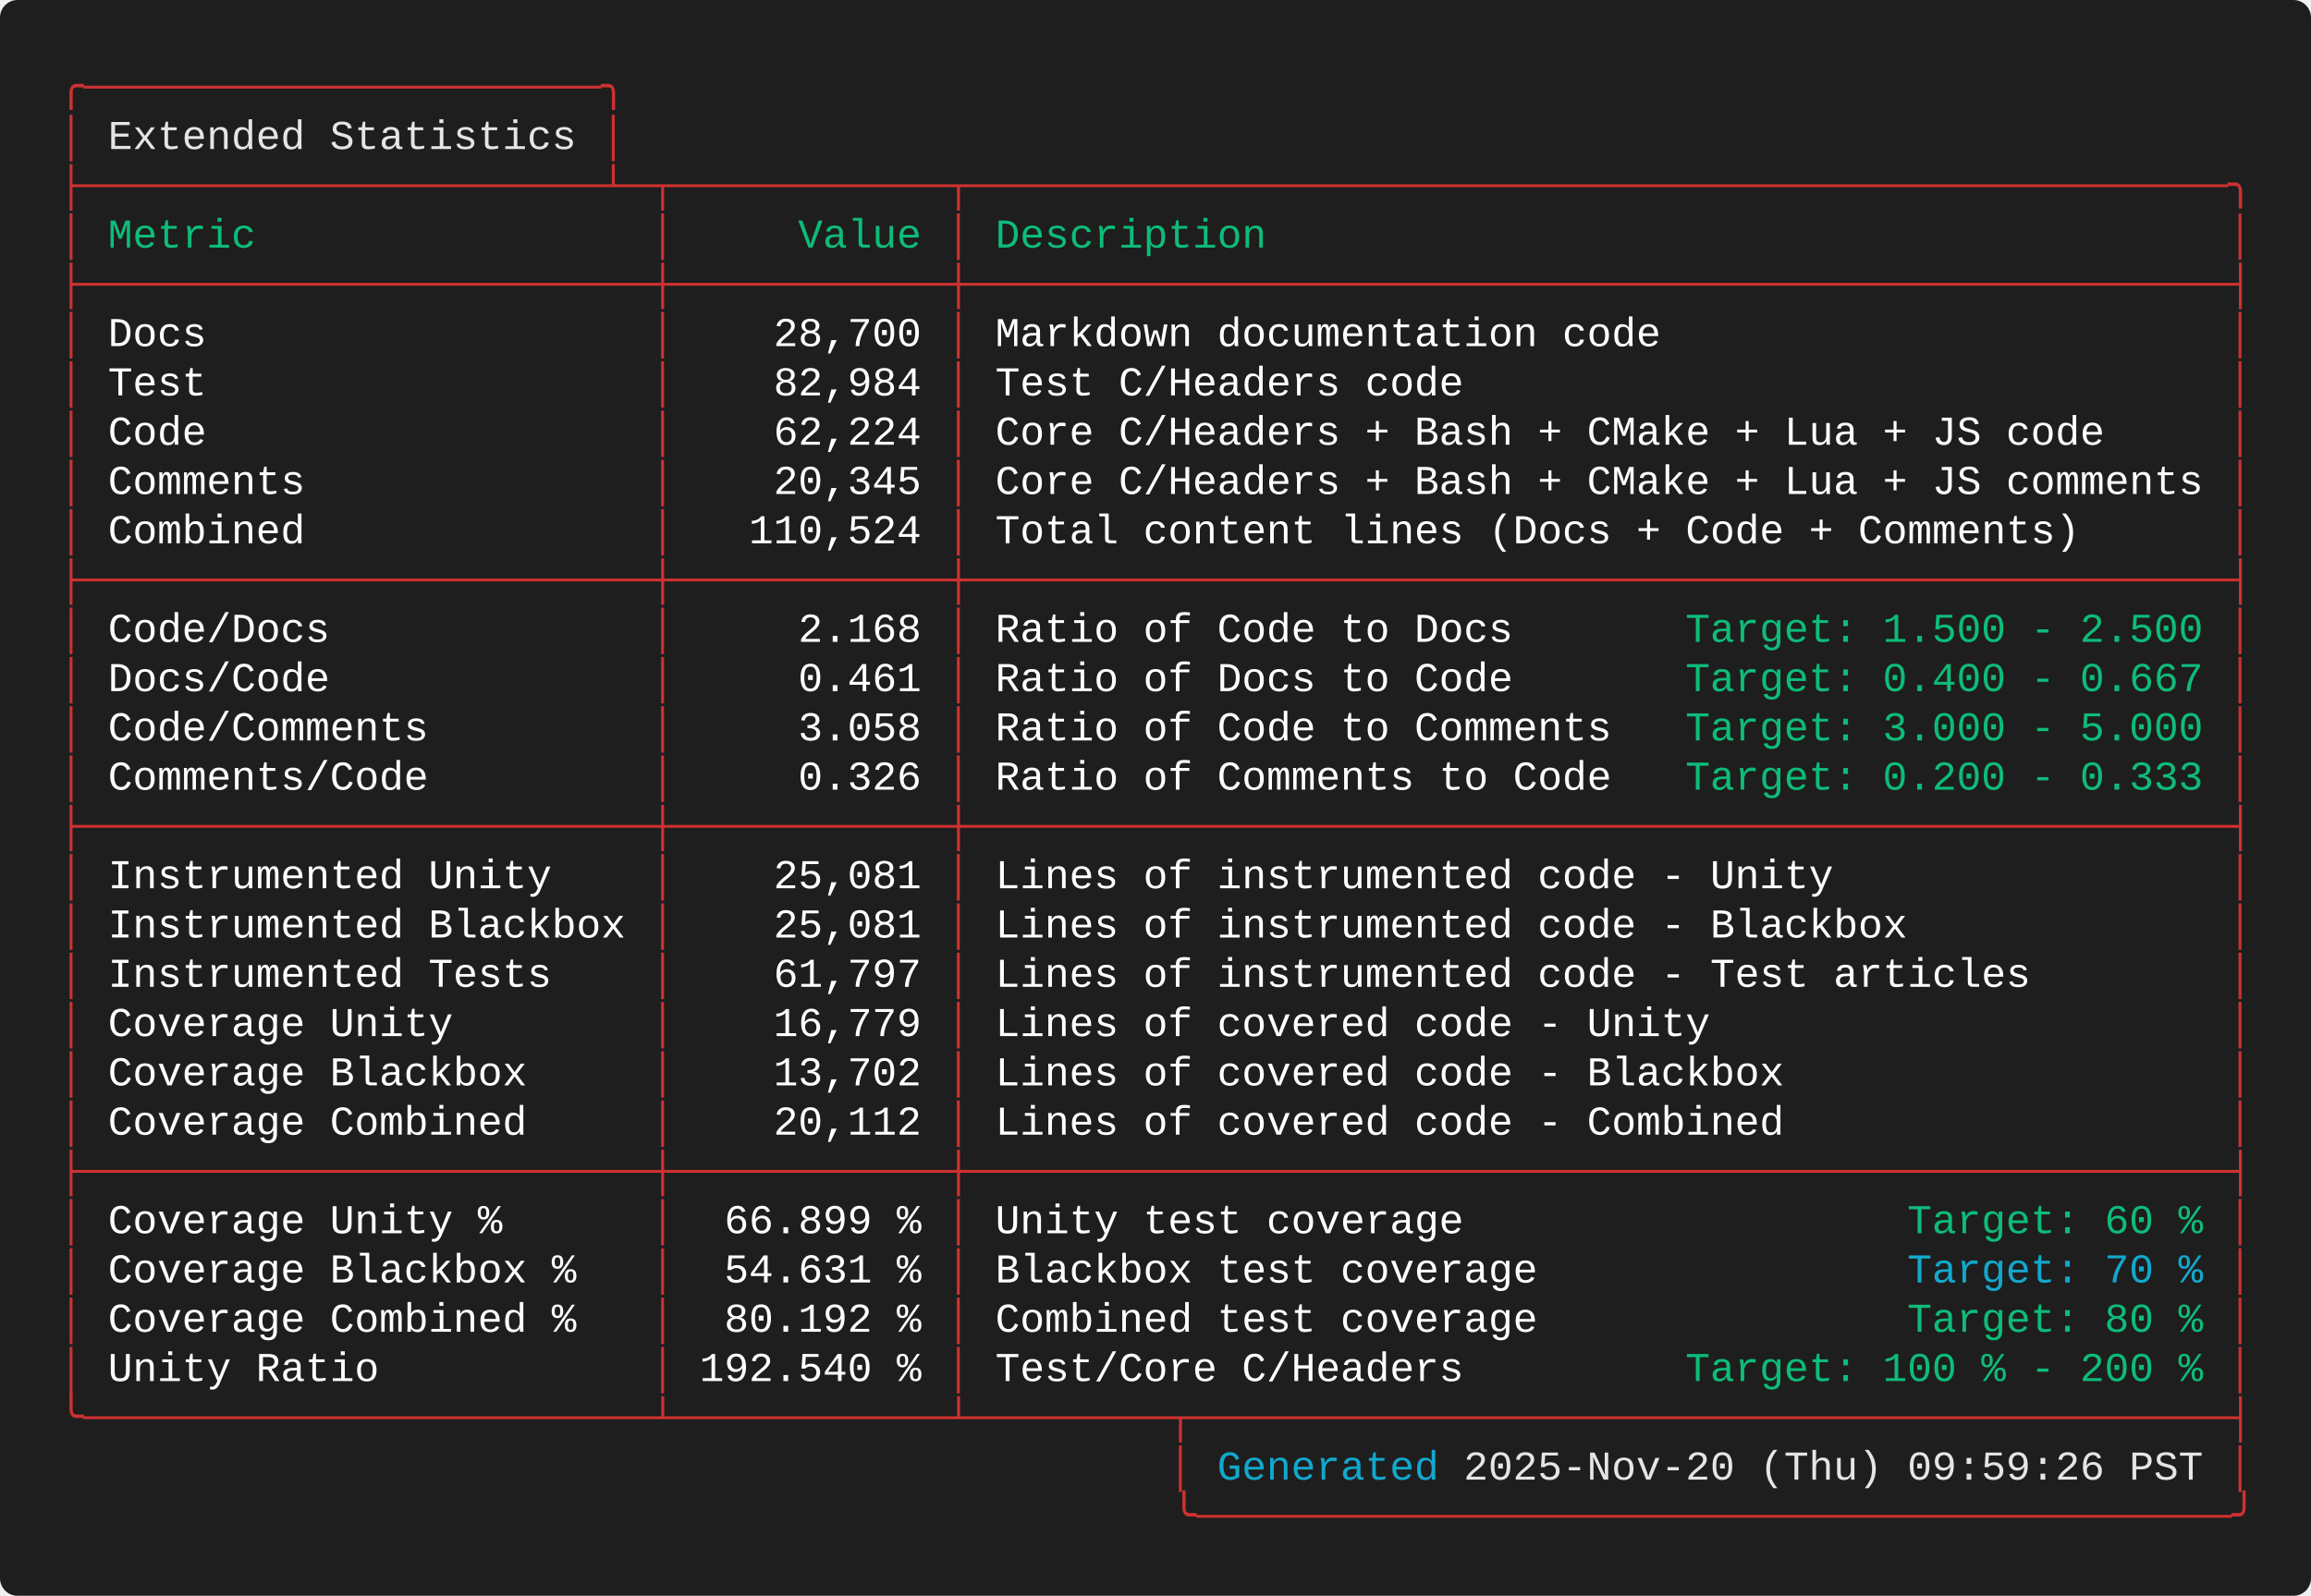
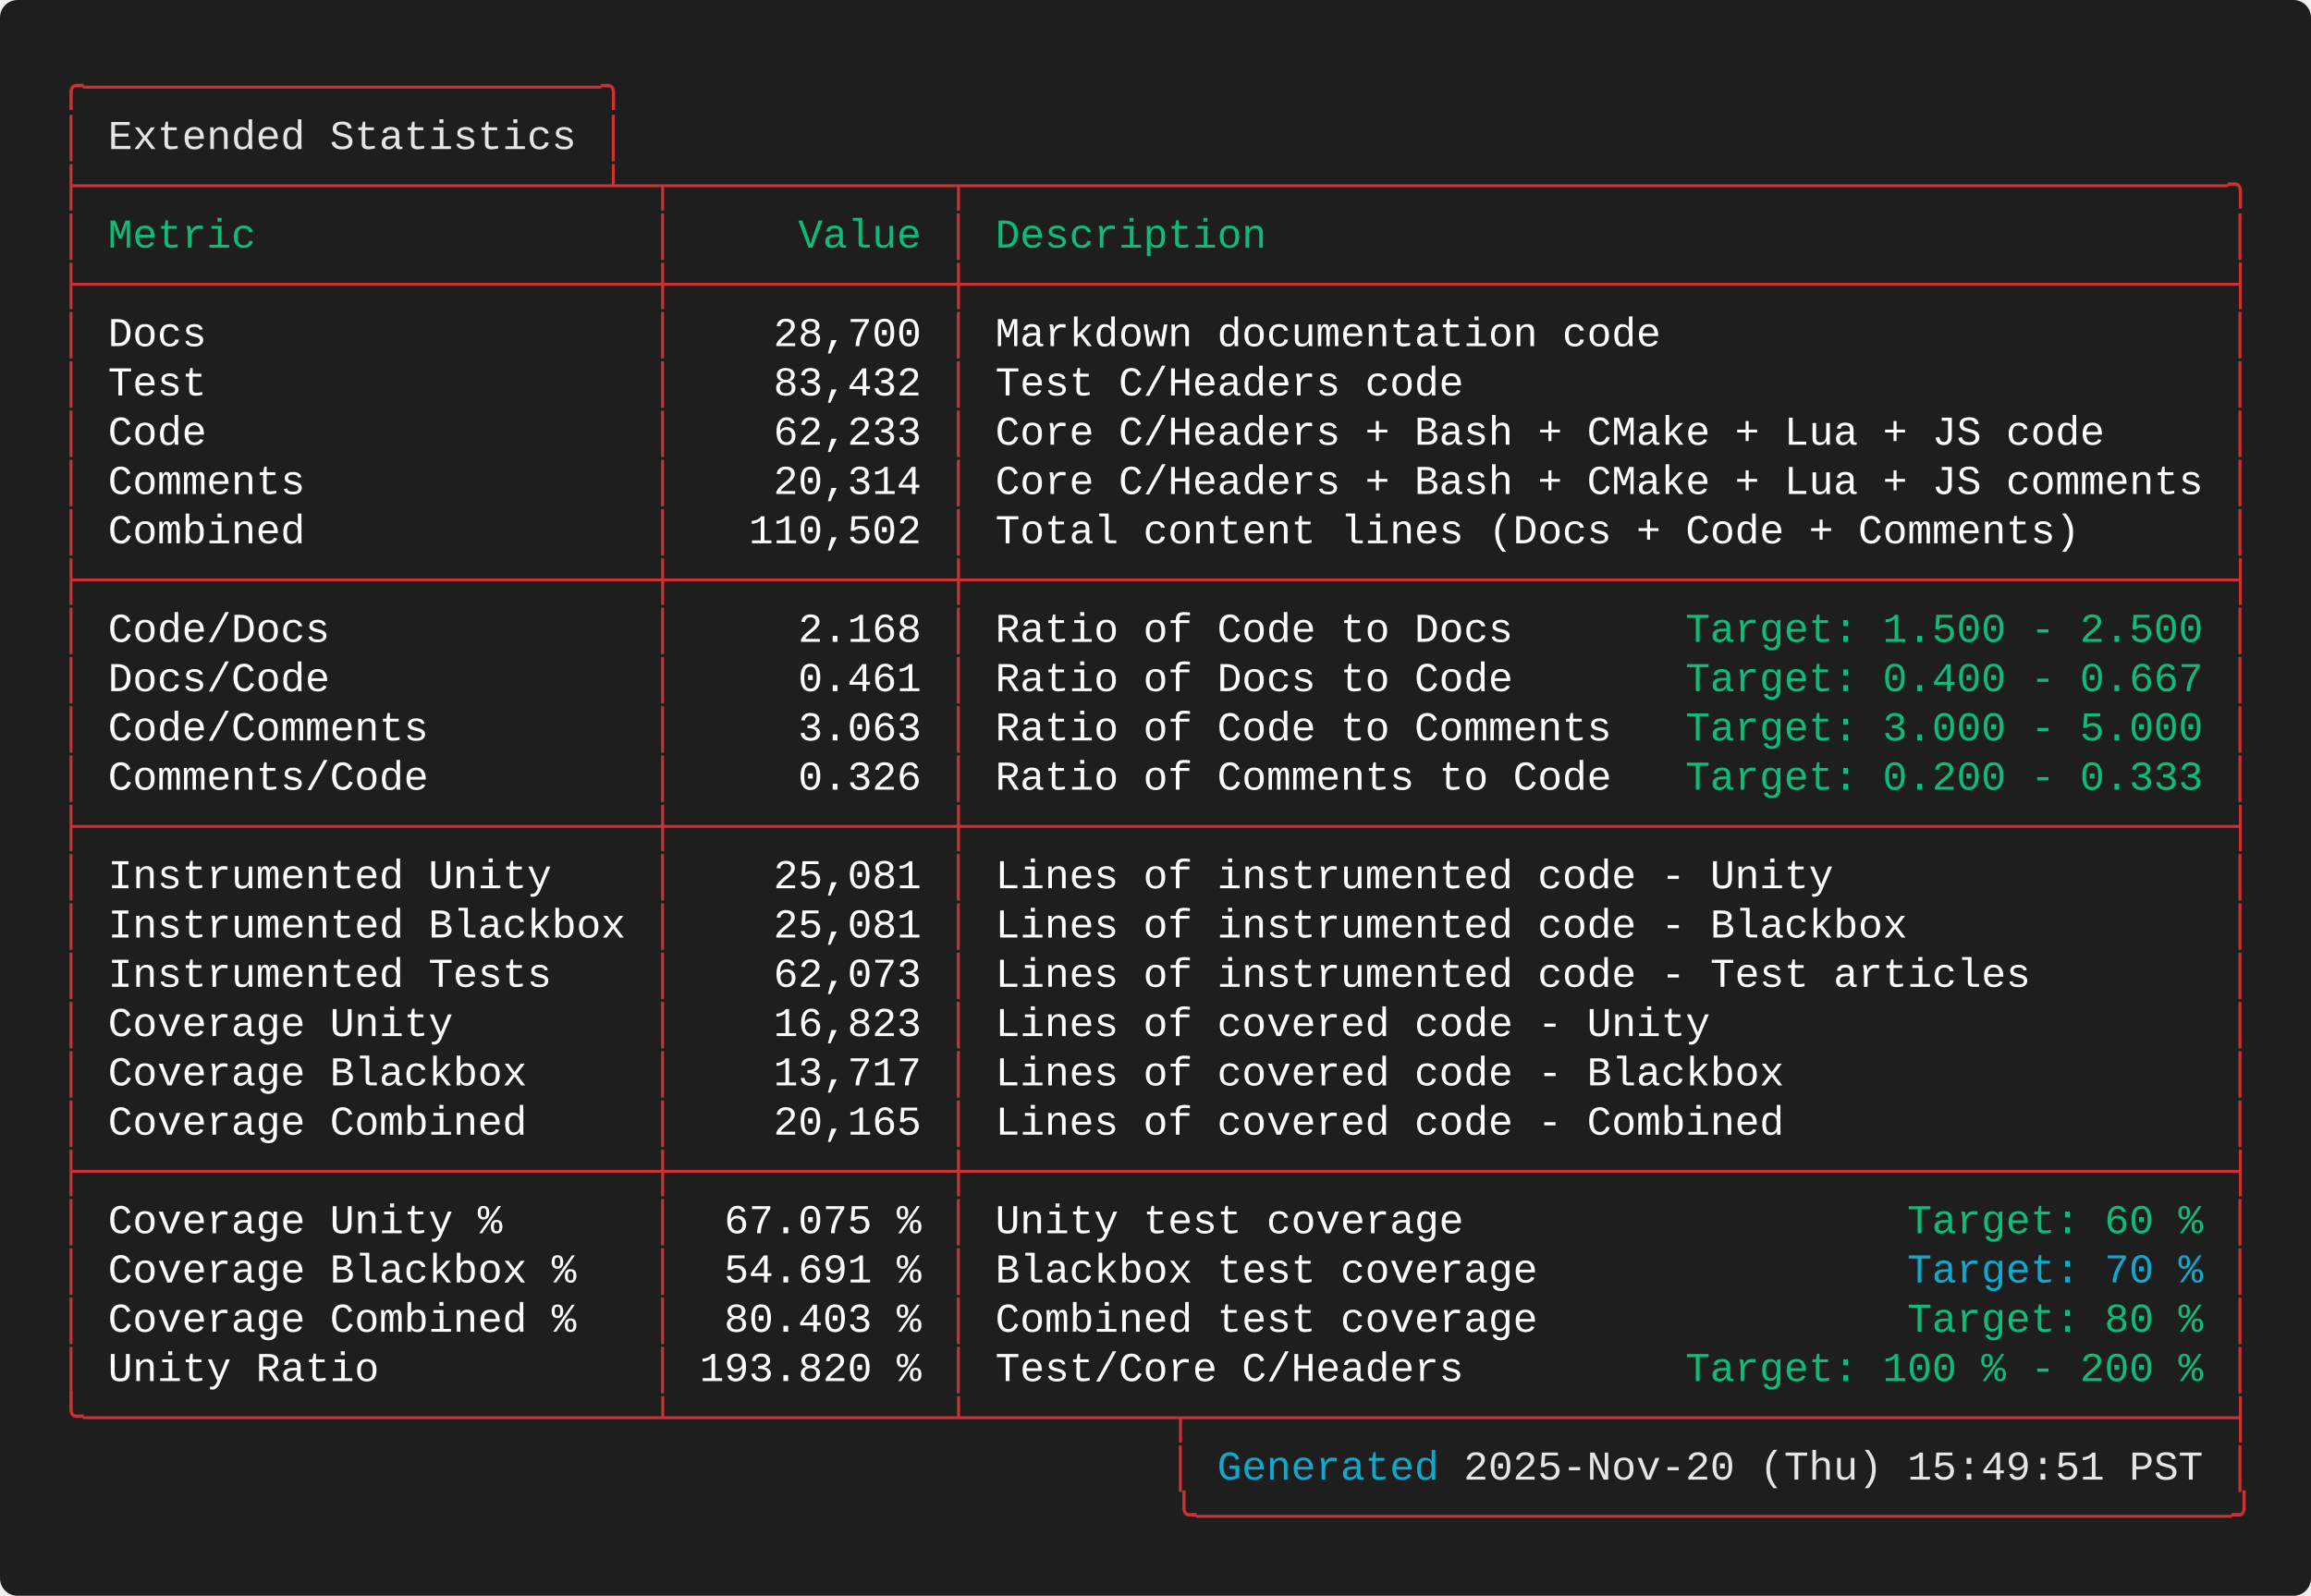
<svg xmlns="http://www.w3.org/2000/svg" width="787.60" height="544.00" viewBox="0 0 787.60 544.00">
  <defs>
    <style type="text/css">.terminal-text { font-family: 'Consolas', 'Consolas', 'Monaco', 'Courier New', monospace; }</style>
  </defs>
  <rect width="100%" height="100%" fill="#1e1e1e" rx="6" />
  <text x="20.00" y="34.00" font-size="14" class="terminal-text" xml:space="preserve" textLength="193.20" lengthAdjust="spacingAndGlyphs" fill="#cd3131">╭─────────────────────╮</text>
  <text x="20.00" y="50.80" font-size="14" class="terminal-text" xml:space="preserve" textLength="16.80" lengthAdjust="spacingAndGlyphs" fill="#cd3131">│ </text>
  <text x="36.80" y="50.80" font-size="14" class="terminal-text" xml:space="preserve" textLength="159.60" lengthAdjust="spacingAndGlyphs" fill="#e5e5e5">Extended Statistics</text>
  <text x="196.40" y="50.80" font-size="14" class="terminal-text" xml:space="preserve" textLength="8.40" lengthAdjust="spacingAndGlyphs" fill="#ffffff"> </text>
  <text x="204.80" y="50.80" font-size="14" class="terminal-text" xml:space="preserve" textLength="8.40" lengthAdjust="spacingAndGlyphs" fill="#cd3131">│</text>
  <text x="20.00" y="67.60" font-size="14" class="terminal-text" xml:space="preserve" textLength="747.60" lengthAdjust="spacingAndGlyphs" fill="#cd3131">├─────────────────────┴─┬───────────┬───────────────────────────────────────────────────╮</text>
  <text x="20.00" y="84.40" font-size="14" class="terminal-text" xml:space="preserve" textLength="8.40" lengthAdjust="spacingAndGlyphs" fill="#cd3131">│</text>
  <text x="28.40" y="84.40" font-size="14" class="terminal-text" xml:space="preserve" textLength="193.20" lengthAdjust="spacingAndGlyphs" fill="#0dbc79"> Metric                </text>
  <text x="221.60" y="84.40" font-size="14" class="terminal-text" xml:space="preserve" textLength="8.40" lengthAdjust="spacingAndGlyphs" fill="#cd3131">│</text>
  <text x="230.00" y="84.40" font-size="14" class="terminal-text" xml:space="preserve" textLength="92.40" lengthAdjust="spacingAndGlyphs" fill="#0dbc79">     Value </text>
  <text x="322.40" y="84.40" font-size="14" class="terminal-text" xml:space="preserve" textLength="8.40" lengthAdjust="spacingAndGlyphs" fill="#cd3131">│</text>
  <text x="330.80" y="84.40" font-size="14" class="terminal-text" xml:space="preserve" textLength="428.40" lengthAdjust="spacingAndGlyphs" fill="#0dbc79"> Description                                       </text>
  <text x="759.20" y="84.40" font-size="14" class="terminal-text" xml:space="preserve" textLength="8.40" lengthAdjust="spacingAndGlyphs" fill="#cd3131">│</text>
  <text x="20.00" y="101.20" font-size="14" class="terminal-text" xml:space="preserve" textLength="747.60" lengthAdjust="spacingAndGlyphs" fill="#cd3131">├───────────────────────┼───────────┼───────────────────────────────────────────────────┤</text>
  <text x="20.00" y="118.00" font-size="14" class="terminal-text" xml:space="preserve" textLength="8.40" lengthAdjust="spacingAndGlyphs" fill="#cd3131">│</text>
  <text x="28.40" y="118.00" font-size="14" class="terminal-text" xml:space="preserve" textLength="193.20" lengthAdjust="spacingAndGlyphs" fill="#ffffff"> Docs                  </text>
  <text x="221.60" y="118.00" font-size="14" class="terminal-text" xml:space="preserve" textLength="8.40" lengthAdjust="spacingAndGlyphs" fill="#cd3131">│</text>
  <text x="230.00" y="118.00" font-size="14" class="terminal-text" xml:space="preserve" textLength="92.40" lengthAdjust="spacingAndGlyphs" fill="#ffffff">    28,700 </text>
  <text x="322.40" y="118.00" font-size="14" class="terminal-text" xml:space="preserve" textLength="8.40" lengthAdjust="spacingAndGlyphs" fill="#cd3131">│</text>
  <text x="330.80" y="118.00" font-size="14" class="terminal-text" xml:space="preserve" textLength="428.40" lengthAdjust="spacingAndGlyphs" fill="#ffffff"> Markdown documentation code                       </text>
  <text x="759.20" y="118.00" font-size="14" class="terminal-text" xml:space="preserve" textLength="8.40" lengthAdjust="spacingAndGlyphs" fill="#cd3131">│</text>
  <text x="20.00" y="134.80" font-size="14" class="terminal-text" xml:space="preserve" textLength="8.40" lengthAdjust="spacingAndGlyphs" fill="#cd3131">│</text>
  <text x="28.40" y="134.80" font-size="14" class="terminal-text" xml:space="preserve" textLength="193.20" lengthAdjust="spacingAndGlyphs" fill="#ffffff"> Test                  </text>
  <text x="221.60" y="134.80" font-size="14" class="terminal-text" xml:space="preserve" textLength="8.40" lengthAdjust="spacingAndGlyphs" fill="#cd3131">│</text>
-   <text x="230.00" y="134.80" font-size="14" class="terminal-text" xml:space="preserve" textLength="92.40" lengthAdjust="spacingAndGlyphs" fill="#ffffff">    82,984 </text>
+   <text x="230.00" y="134.80" font-size="14" class="terminal-text" xml:space="preserve" textLength="92.40" lengthAdjust="spacingAndGlyphs" fill="#ffffff">    83,432 </text>
  <text x="322.40" y="134.80" font-size="14" class="terminal-text" xml:space="preserve" textLength="8.40" lengthAdjust="spacingAndGlyphs" fill="#cd3131">│</text>
  <text x="330.80" y="134.80" font-size="14" class="terminal-text" xml:space="preserve" textLength="428.40" lengthAdjust="spacingAndGlyphs" fill="#ffffff"> Test C/Headers code                               </text>
  <text x="759.20" y="134.80" font-size="14" class="terminal-text" xml:space="preserve" textLength="8.40" lengthAdjust="spacingAndGlyphs" fill="#cd3131">│</text>
  <text x="20.00" y="151.60" font-size="14" class="terminal-text" xml:space="preserve" textLength="8.40" lengthAdjust="spacingAndGlyphs" fill="#cd3131">│</text>
  <text x="28.40" y="151.60" font-size="14" class="terminal-text" xml:space="preserve" textLength="193.20" lengthAdjust="spacingAndGlyphs" fill="#ffffff"> Code                  </text>
  <text x="221.60" y="151.60" font-size="14" class="terminal-text" xml:space="preserve" textLength="8.40" lengthAdjust="spacingAndGlyphs" fill="#cd3131">│</text>
-   <text x="230.00" y="151.60" font-size="14" class="terminal-text" xml:space="preserve" textLength="92.40" lengthAdjust="spacingAndGlyphs" fill="#ffffff">    62,224 </text>
+   <text x="230.00" y="151.60" font-size="14" class="terminal-text" xml:space="preserve" textLength="92.40" lengthAdjust="spacingAndGlyphs" fill="#ffffff">    62,233 </text>
  <text x="322.40" y="151.60" font-size="14" class="terminal-text" xml:space="preserve" textLength="8.40" lengthAdjust="spacingAndGlyphs" fill="#cd3131">│</text>
  <text x="330.80" y="151.60" font-size="14" class="terminal-text" xml:space="preserve" textLength="428.40" lengthAdjust="spacingAndGlyphs" fill="#ffffff"> Core C/Headers + Bash + CMake + Lua + JS code     </text>
  <text x="759.20" y="151.60" font-size="14" class="terminal-text" xml:space="preserve" textLength="8.40" lengthAdjust="spacingAndGlyphs" fill="#cd3131">│</text>
  <text x="20.00" y="168.40" font-size="14" class="terminal-text" xml:space="preserve" textLength="8.40" lengthAdjust="spacingAndGlyphs" fill="#cd3131">│</text>
  <text x="28.40" y="168.40" font-size="14" class="terminal-text" xml:space="preserve" textLength="193.20" lengthAdjust="spacingAndGlyphs" fill="#ffffff"> Comments              </text>
  <text x="221.60" y="168.40" font-size="14" class="terminal-text" xml:space="preserve" textLength="8.40" lengthAdjust="spacingAndGlyphs" fill="#cd3131">│</text>
-   <text x="230.00" y="168.40" font-size="14" class="terminal-text" xml:space="preserve" textLength="92.40" lengthAdjust="spacingAndGlyphs" fill="#ffffff">    20,345 </text>
+   <text x="230.00" y="168.40" font-size="14" class="terminal-text" xml:space="preserve" textLength="92.40" lengthAdjust="spacingAndGlyphs" fill="#ffffff">    20,314 </text>
  <text x="322.40" y="168.40" font-size="14" class="terminal-text" xml:space="preserve" textLength="8.40" lengthAdjust="spacingAndGlyphs" fill="#cd3131">│</text>
  <text x="330.80" y="168.40" font-size="14" class="terminal-text" xml:space="preserve" textLength="428.40" lengthAdjust="spacingAndGlyphs" fill="#ffffff"> Core C/Headers + Bash + CMake + Lua + JS comments </text>
  <text x="759.20" y="168.40" font-size="14" class="terminal-text" xml:space="preserve" textLength="8.40" lengthAdjust="spacingAndGlyphs" fill="#cd3131">│</text>
  <text x="20.00" y="185.20" font-size="14" class="terminal-text" xml:space="preserve" textLength="8.40" lengthAdjust="spacingAndGlyphs" fill="#cd3131">│</text>
  <text x="28.40" y="185.20" font-size="14" class="terminal-text" xml:space="preserve" textLength="193.20" lengthAdjust="spacingAndGlyphs" fill="#ffffff"> Combined              </text>
  <text x="221.60" y="185.20" font-size="14" class="terminal-text" xml:space="preserve" textLength="8.40" lengthAdjust="spacingAndGlyphs" fill="#cd3131">│</text>
-   <text x="230.00" y="185.20" font-size="14" class="terminal-text" xml:space="preserve" textLength="92.40" lengthAdjust="spacingAndGlyphs" fill="#ffffff">   110,524 </text>
+   <text x="230.00" y="185.20" font-size="14" class="terminal-text" xml:space="preserve" textLength="92.40" lengthAdjust="spacingAndGlyphs" fill="#ffffff">   110,502 </text>
  <text x="322.40" y="185.20" font-size="14" class="terminal-text" xml:space="preserve" textLength="8.40" lengthAdjust="spacingAndGlyphs" fill="#cd3131">│</text>
  <text x="330.80" y="185.20" font-size="14" class="terminal-text" xml:space="preserve" textLength="428.40" lengthAdjust="spacingAndGlyphs" fill="#ffffff"> Total content lines (Docs + Code + Comments)      </text>
  <text x="759.20" y="185.20" font-size="14" class="terminal-text" xml:space="preserve" textLength="8.40" lengthAdjust="spacingAndGlyphs" fill="#cd3131">│</text>
  <text x="20.00" y="202.00" font-size="14" class="terminal-text" xml:space="preserve" textLength="747.60" lengthAdjust="spacingAndGlyphs" fill="#cd3131">├───────────────────────┼───────────┼───────────────────────────────────────────────────┤</text>
  <text x="20.00" y="218.80" font-size="14" class="terminal-text" xml:space="preserve" textLength="8.40" lengthAdjust="spacingAndGlyphs" fill="#cd3131">│</text>
  <text x="28.40" y="218.80" font-size="14" class="terminal-text" xml:space="preserve" textLength="193.20" lengthAdjust="spacingAndGlyphs" fill="#ffffff"> Code/Docs             </text>
  <text x="221.60" y="218.80" font-size="14" class="terminal-text" xml:space="preserve" textLength="8.40" lengthAdjust="spacingAndGlyphs" fill="#cd3131">│</text>
  <text x="230.00" y="218.80" font-size="14" class="terminal-text" xml:space="preserve" textLength="92.40" lengthAdjust="spacingAndGlyphs" fill="#ffffff">     2.168 </text>
  <text x="322.40" y="218.80" font-size="14" class="terminal-text" xml:space="preserve" textLength="8.40" lengthAdjust="spacingAndGlyphs" fill="#cd3131">│</text>
  <text x="330.80" y="218.80" font-size="14" class="terminal-text" xml:space="preserve" textLength="243.60" lengthAdjust="spacingAndGlyphs" fill="#ffffff"> Ratio of Code to Docs       </text>
  <text x="574.40" y="218.80" font-size="14" class="terminal-text" xml:space="preserve" textLength="176.40" lengthAdjust="spacingAndGlyphs" fill="#0dbc79">Target: 1.500 - 2.500</text>
  <text x="750.80" y="218.80" font-size="14" class="terminal-text" xml:space="preserve" textLength="8.40" lengthAdjust="spacingAndGlyphs" fill="#ffffff"> </text>
  <text x="759.20" y="218.80" font-size="14" class="terminal-text" xml:space="preserve" textLength="8.40" lengthAdjust="spacingAndGlyphs" fill="#cd3131">│</text>
  <text x="20.00" y="235.60" font-size="14" class="terminal-text" xml:space="preserve" textLength="8.40" lengthAdjust="spacingAndGlyphs" fill="#cd3131">│</text>
  <text x="28.40" y="235.60" font-size="14" class="terminal-text" xml:space="preserve" textLength="193.20" lengthAdjust="spacingAndGlyphs" fill="#ffffff"> Docs/Code             </text>
  <text x="221.60" y="235.60" font-size="14" class="terminal-text" xml:space="preserve" textLength="8.40" lengthAdjust="spacingAndGlyphs" fill="#cd3131">│</text>
  <text x="230.00" y="235.60" font-size="14" class="terminal-text" xml:space="preserve" textLength="92.40" lengthAdjust="spacingAndGlyphs" fill="#ffffff">     0.461 </text>
  <text x="322.40" y="235.60" font-size="14" class="terminal-text" xml:space="preserve" textLength="8.40" lengthAdjust="spacingAndGlyphs" fill="#cd3131">│</text>
  <text x="330.80" y="235.60" font-size="14" class="terminal-text" xml:space="preserve" textLength="243.60" lengthAdjust="spacingAndGlyphs" fill="#ffffff"> Ratio of Docs to Code       </text>
  <text x="574.40" y="235.60" font-size="14" class="terminal-text" xml:space="preserve" textLength="176.40" lengthAdjust="spacingAndGlyphs" fill="#0dbc79">Target: 0.400 - 0.667</text>
  <text x="750.80" y="235.60" font-size="14" class="terminal-text" xml:space="preserve" textLength="8.40" lengthAdjust="spacingAndGlyphs" fill="#ffffff"> </text>
  <text x="759.20" y="235.60" font-size="14" class="terminal-text" xml:space="preserve" textLength="8.40" lengthAdjust="spacingAndGlyphs" fill="#cd3131">│</text>
  <text x="20.00" y="252.40" font-size="14" class="terminal-text" xml:space="preserve" textLength="8.40" lengthAdjust="spacingAndGlyphs" fill="#cd3131">│</text>
  <text x="28.40" y="252.40" font-size="14" class="terminal-text" xml:space="preserve" textLength="193.20" lengthAdjust="spacingAndGlyphs" fill="#ffffff"> Code/Comments         </text>
  <text x="221.60" y="252.40" font-size="14" class="terminal-text" xml:space="preserve" textLength="8.40" lengthAdjust="spacingAndGlyphs" fill="#cd3131">│</text>
-   <text x="230.00" y="252.40" font-size="14" class="terminal-text" xml:space="preserve" textLength="92.40" lengthAdjust="spacingAndGlyphs" fill="#ffffff">     3.058 </text>
+   <text x="230.00" y="252.40" font-size="14" class="terminal-text" xml:space="preserve" textLength="92.40" lengthAdjust="spacingAndGlyphs" fill="#ffffff">     3.063 </text>
  <text x="322.40" y="252.40" font-size="14" class="terminal-text" xml:space="preserve" textLength="8.40" lengthAdjust="spacingAndGlyphs" fill="#cd3131">│</text>
  <text x="330.80" y="252.40" font-size="14" class="terminal-text" xml:space="preserve" textLength="243.60" lengthAdjust="spacingAndGlyphs" fill="#ffffff"> Ratio of Code to Comments   </text>
  <text x="574.40" y="252.40" font-size="14" class="terminal-text" xml:space="preserve" textLength="176.40" lengthAdjust="spacingAndGlyphs" fill="#0dbc79">Target: 3.000 - 5.000</text>
  <text x="750.80" y="252.40" font-size="14" class="terminal-text" xml:space="preserve" textLength="8.40" lengthAdjust="spacingAndGlyphs" fill="#ffffff"> </text>
  <text x="759.20" y="252.40" font-size="14" class="terminal-text" xml:space="preserve" textLength="8.40" lengthAdjust="spacingAndGlyphs" fill="#cd3131">│</text>
  <text x="20.00" y="269.20" font-size="14" class="terminal-text" xml:space="preserve" textLength="8.40" lengthAdjust="spacingAndGlyphs" fill="#cd3131">│</text>
  <text x="28.40" y="269.20" font-size="14" class="terminal-text" xml:space="preserve" textLength="193.20" lengthAdjust="spacingAndGlyphs" fill="#ffffff"> Comments/Code         </text>
  <text x="221.60" y="269.20" font-size="14" class="terminal-text" xml:space="preserve" textLength="8.40" lengthAdjust="spacingAndGlyphs" fill="#cd3131">│</text>
  <text x="230.00" y="269.20" font-size="14" class="terminal-text" xml:space="preserve" textLength="92.40" lengthAdjust="spacingAndGlyphs" fill="#ffffff">     0.326 </text>
  <text x="322.40" y="269.20" font-size="14" class="terminal-text" xml:space="preserve" textLength="8.40" lengthAdjust="spacingAndGlyphs" fill="#cd3131">│</text>
  <text x="330.80" y="269.20" font-size="14" class="terminal-text" xml:space="preserve" textLength="243.60" lengthAdjust="spacingAndGlyphs" fill="#ffffff"> Ratio of Comments to Code   </text>
  <text x="574.40" y="269.20" font-size="14" class="terminal-text" xml:space="preserve" textLength="176.40" lengthAdjust="spacingAndGlyphs" fill="#0dbc79">Target: 0.200 - 0.333</text>
  <text x="750.80" y="269.20" font-size="14" class="terminal-text" xml:space="preserve" textLength="8.40" lengthAdjust="spacingAndGlyphs" fill="#ffffff"> </text>
  <text x="759.20" y="269.20" font-size="14" class="terminal-text" xml:space="preserve" textLength="8.40" lengthAdjust="spacingAndGlyphs" fill="#cd3131">│</text>
  <text x="20.00" y="286.00" font-size="14" class="terminal-text" xml:space="preserve" textLength="747.60" lengthAdjust="spacingAndGlyphs" fill="#cd3131">├───────────────────────┼───────────┼───────────────────────────────────────────────────┤</text>
  <text x="20.00" y="302.80" font-size="14" class="terminal-text" xml:space="preserve" textLength="8.40" lengthAdjust="spacingAndGlyphs" fill="#cd3131">│</text>
  <text x="28.40" y="302.80" font-size="14" class="terminal-text" xml:space="preserve" textLength="193.20" lengthAdjust="spacingAndGlyphs" fill="#ffffff"> Instrumented Unity    </text>
  <text x="221.60" y="302.80" font-size="14" class="terminal-text" xml:space="preserve" textLength="8.40" lengthAdjust="spacingAndGlyphs" fill="#cd3131">│</text>
  <text x="230.00" y="302.80" font-size="14" class="terminal-text" xml:space="preserve" textLength="92.40" lengthAdjust="spacingAndGlyphs" fill="#ffffff">    25,081 </text>
  <text x="322.40" y="302.80" font-size="14" class="terminal-text" xml:space="preserve" textLength="8.40" lengthAdjust="spacingAndGlyphs" fill="#cd3131">│</text>
  <text x="330.80" y="302.80" font-size="14" class="terminal-text" xml:space="preserve" textLength="428.40" lengthAdjust="spacingAndGlyphs" fill="#ffffff"> Lines of instrumented code - Unity                </text>
  <text x="759.20" y="302.80" font-size="14" class="terminal-text" xml:space="preserve" textLength="8.40" lengthAdjust="spacingAndGlyphs" fill="#cd3131">│</text>
  <text x="20.00" y="319.60" font-size="14" class="terminal-text" xml:space="preserve" textLength="8.40" lengthAdjust="spacingAndGlyphs" fill="#cd3131">│</text>
  <text x="28.40" y="319.60" font-size="14" class="terminal-text" xml:space="preserve" textLength="193.20" lengthAdjust="spacingAndGlyphs" fill="#ffffff"> Instrumented Blackbox </text>
  <text x="221.60" y="319.60" font-size="14" class="terminal-text" xml:space="preserve" textLength="8.40" lengthAdjust="spacingAndGlyphs" fill="#cd3131">│</text>
  <text x="230.00" y="319.60" font-size="14" class="terminal-text" xml:space="preserve" textLength="92.40" lengthAdjust="spacingAndGlyphs" fill="#ffffff">    25,081 </text>
  <text x="322.40" y="319.60" font-size="14" class="terminal-text" xml:space="preserve" textLength="8.40" lengthAdjust="spacingAndGlyphs" fill="#cd3131">│</text>
  <text x="330.80" y="319.60" font-size="14" class="terminal-text" xml:space="preserve" textLength="428.40" lengthAdjust="spacingAndGlyphs" fill="#ffffff"> Lines of instrumented code - Blackbox             </text>
  <text x="759.20" y="319.60" font-size="14" class="terminal-text" xml:space="preserve" textLength="8.40" lengthAdjust="spacingAndGlyphs" fill="#cd3131">│</text>
  <text x="20.00" y="336.40" font-size="14" class="terminal-text" xml:space="preserve" textLength="8.40" lengthAdjust="spacingAndGlyphs" fill="#cd3131">│</text>
  <text x="28.40" y="336.40" font-size="14" class="terminal-text" xml:space="preserve" textLength="193.20" lengthAdjust="spacingAndGlyphs" fill="#ffffff"> Instrumented Tests    </text>
  <text x="221.60" y="336.40" font-size="14" class="terminal-text" xml:space="preserve" textLength="8.40" lengthAdjust="spacingAndGlyphs" fill="#cd3131">│</text>
-   <text x="230.00" y="336.40" font-size="14" class="terminal-text" xml:space="preserve" textLength="92.40" lengthAdjust="spacingAndGlyphs" fill="#ffffff">    61,797 </text>
+   <text x="230.00" y="336.40" font-size="14" class="terminal-text" xml:space="preserve" textLength="92.40" lengthAdjust="spacingAndGlyphs" fill="#ffffff">    62,073 </text>
  <text x="322.40" y="336.40" font-size="14" class="terminal-text" xml:space="preserve" textLength="8.40" lengthAdjust="spacingAndGlyphs" fill="#cd3131">│</text>
  <text x="330.80" y="336.40" font-size="14" class="terminal-text" xml:space="preserve" textLength="428.40" lengthAdjust="spacingAndGlyphs" fill="#ffffff"> Lines of instrumented code - Test articles        </text>
  <text x="759.20" y="336.40" font-size="14" class="terminal-text" xml:space="preserve" textLength="8.40" lengthAdjust="spacingAndGlyphs" fill="#cd3131">│</text>
  <text x="20.00" y="353.20" font-size="14" class="terminal-text" xml:space="preserve" textLength="8.40" lengthAdjust="spacingAndGlyphs" fill="#cd3131">│</text>
  <text x="28.40" y="353.20" font-size="14" class="terminal-text" xml:space="preserve" textLength="193.20" lengthAdjust="spacingAndGlyphs" fill="#ffffff"> Coverage Unity        </text>
  <text x="221.60" y="353.20" font-size="14" class="terminal-text" xml:space="preserve" textLength="8.40" lengthAdjust="spacingAndGlyphs" fill="#cd3131">│</text>
-   <text x="230.00" y="353.20" font-size="14" class="terminal-text" xml:space="preserve" textLength="92.40" lengthAdjust="spacingAndGlyphs" fill="#ffffff">    16,779 </text>
+   <text x="230.00" y="353.20" font-size="14" class="terminal-text" xml:space="preserve" textLength="92.40" lengthAdjust="spacingAndGlyphs" fill="#ffffff">    16,823 </text>
  <text x="322.40" y="353.20" font-size="14" class="terminal-text" xml:space="preserve" textLength="8.40" lengthAdjust="spacingAndGlyphs" fill="#cd3131">│</text>
  <text x="330.80" y="353.20" font-size="14" class="terminal-text" xml:space="preserve" textLength="428.40" lengthAdjust="spacingAndGlyphs" fill="#ffffff"> Lines of covered code - Unity                     </text>
  <text x="759.20" y="353.20" font-size="14" class="terminal-text" xml:space="preserve" textLength="8.40" lengthAdjust="spacingAndGlyphs" fill="#cd3131">│</text>
  <text x="20.00" y="370.00" font-size="14" class="terminal-text" xml:space="preserve" textLength="8.40" lengthAdjust="spacingAndGlyphs" fill="#cd3131">│</text>
  <text x="28.40" y="370.00" font-size="14" class="terminal-text" xml:space="preserve" textLength="193.20" lengthAdjust="spacingAndGlyphs" fill="#ffffff"> Coverage Blackbox     </text>
  <text x="221.60" y="370.00" font-size="14" class="terminal-text" xml:space="preserve" textLength="8.40" lengthAdjust="spacingAndGlyphs" fill="#cd3131">│</text>
-   <text x="230.00" y="370.00" font-size="14" class="terminal-text" xml:space="preserve" textLength="92.40" lengthAdjust="spacingAndGlyphs" fill="#ffffff">    13,702 </text>
+   <text x="230.00" y="370.00" font-size="14" class="terminal-text" xml:space="preserve" textLength="92.40" lengthAdjust="spacingAndGlyphs" fill="#ffffff">    13,717 </text>
  <text x="322.40" y="370.00" font-size="14" class="terminal-text" xml:space="preserve" textLength="8.40" lengthAdjust="spacingAndGlyphs" fill="#cd3131">│</text>
  <text x="330.80" y="370.00" font-size="14" class="terminal-text" xml:space="preserve" textLength="428.40" lengthAdjust="spacingAndGlyphs" fill="#ffffff"> Lines of covered code - Blackbox                  </text>
  <text x="759.20" y="370.00" font-size="14" class="terminal-text" xml:space="preserve" textLength="8.40" lengthAdjust="spacingAndGlyphs" fill="#cd3131">│</text>
  <text x="20.00" y="386.80" font-size="14" class="terminal-text" xml:space="preserve" textLength="8.40" lengthAdjust="spacingAndGlyphs" fill="#cd3131">│</text>
  <text x="28.40" y="386.80" font-size="14" class="terminal-text" xml:space="preserve" textLength="193.20" lengthAdjust="spacingAndGlyphs" fill="#ffffff"> Coverage Combined     </text>
  <text x="221.60" y="386.80" font-size="14" class="terminal-text" xml:space="preserve" textLength="8.40" lengthAdjust="spacingAndGlyphs" fill="#cd3131">│</text>
-   <text x="230.00" y="386.80" font-size="14" class="terminal-text" xml:space="preserve" textLength="92.40" lengthAdjust="spacingAndGlyphs" fill="#ffffff">    20,112 </text>
+   <text x="230.00" y="386.80" font-size="14" class="terminal-text" xml:space="preserve" textLength="92.40" lengthAdjust="spacingAndGlyphs" fill="#ffffff">    20,165 </text>
  <text x="322.40" y="386.80" font-size="14" class="terminal-text" xml:space="preserve" textLength="8.40" lengthAdjust="spacingAndGlyphs" fill="#cd3131">│</text>
  <text x="330.80" y="386.80" font-size="14" class="terminal-text" xml:space="preserve" textLength="428.40" lengthAdjust="spacingAndGlyphs" fill="#ffffff"> Lines of covered code - Combined                  </text>
  <text x="759.20" y="386.80" font-size="14" class="terminal-text" xml:space="preserve" textLength="8.40" lengthAdjust="spacingAndGlyphs" fill="#cd3131">│</text>
  <text x="20.00" y="403.60" font-size="14" class="terminal-text" xml:space="preserve" textLength="747.60" lengthAdjust="spacingAndGlyphs" fill="#cd3131">├───────────────────────┼───────────┼───────────────────────────────────────────────────┤</text>
  <text x="20.00" y="420.40" font-size="14" class="terminal-text" xml:space="preserve" textLength="8.40" lengthAdjust="spacingAndGlyphs" fill="#cd3131">│</text>
  <text x="28.40" y="420.40" font-size="14" class="terminal-text" xml:space="preserve" textLength="193.20" lengthAdjust="spacingAndGlyphs" fill="#ffffff"> Coverage Unity %      </text>
  <text x="221.60" y="420.40" font-size="14" class="terminal-text" xml:space="preserve" textLength="8.40" lengthAdjust="spacingAndGlyphs" fill="#cd3131">│</text>
-   <text x="230.00" y="420.40" font-size="14" class="terminal-text" xml:space="preserve" textLength="92.40" lengthAdjust="spacingAndGlyphs" fill="#ffffff">  66.899 % </text>
+   <text x="230.00" y="420.40" font-size="14" class="terminal-text" xml:space="preserve" textLength="92.40" lengthAdjust="spacingAndGlyphs" fill="#ffffff">  67.075 % </text>
  <text x="322.40" y="420.40" font-size="14" class="terminal-text" xml:space="preserve" textLength="8.40" lengthAdjust="spacingAndGlyphs" fill="#cd3131">│</text>
  <text x="330.80" y="420.40" font-size="14" class="terminal-text" xml:space="preserve" textLength="319.20" lengthAdjust="spacingAndGlyphs" fill="#ffffff"> Unity test coverage                  </text>
  <text x="650.00" y="420.40" font-size="14" class="terminal-text" xml:space="preserve" textLength="100.80" lengthAdjust="spacingAndGlyphs" fill="#0dbc79">Target: 60 %</text>
  <text x="750.80" y="420.40" font-size="14" class="terminal-text" xml:space="preserve" textLength="8.40" lengthAdjust="spacingAndGlyphs" fill="#ffffff"> </text>
  <text x="759.20" y="420.40" font-size="14" class="terminal-text" xml:space="preserve" textLength="8.40" lengthAdjust="spacingAndGlyphs" fill="#cd3131">│</text>
  <text x="20.00" y="437.20" font-size="14" class="terminal-text" xml:space="preserve" textLength="8.40" lengthAdjust="spacingAndGlyphs" fill="#cd3131">│</text>
  <text x="28.40" y="437.20" font-size="14" class="terminal-text" xml:space="preserve" textLength="193.20" lengthAdjust="spacingAndGlyphs" fill="#ffffff"> Coverage Blackbox %   </text>
  <text x="221.60" y="437.20" font-size="14" class="terminal-text" xml:space="preserve" textLength="8.40" lengthAdjust="spacingAndGlyphs" fill="#cd3131">│</text>
-   <text x="230.00" y="437.20" font-size="14" class="terminal-text" xml:space="preserve" textLength="92.40" lengthAdjust="spacingAndGlyphs" fill="#ffffff">  54.631 % </text>
+   <text x="230.00" y="437.20" font-size="14" class="terminal-text" xml:space="preserve" textLength="92.40" lengthAdjust="spacingAndGlyphs" fill="#ffffff">  54.691 % </text>
  <text x="322.40" y="437.20" font-size="14" class="terminal-text" xml:space="preserve" textLength="8.40" lengthAdjust="spacingAndGlyphs" fill="#cd3131">│</text>
  <text x="330.80" y="437.20" font-size="14" class="terminal-text" xml:space="preserve" textLength="319.20" lengthAdjust="spacingAndGlyphs" fill="#ffffff"> Blackbox test coverage               </text>
  <text x="650.00" y="437.20" font-size="14" class="terminal-text" xml:space="preserve" textLength="100.80" lengthAdjust="spacingAndGlyphs" fill="#11a8cd">Target: 70 %</text>
  <text x="750.80" y="437.20" font-size="14" class="terminal-text" xml:space="preserve" textLength="8.40" lengthAdjust="spacingAndGlyphs" fill="#ffffff"> </text>
  <text x="759.20" y="437.20" font-size="14" class="terminal-text" xml:space="preserve" textLength="8.40" lengthAdjust="spacingAndGlyphs" fill="#cd3131">│</text>
  <text x="20.00" y="454.00" font-size="14" class="terminal-text" xml:space="preserve" textLength="8.40" lengthAdjust="spacingAndGlyphs" fill="#cd3131">│</text>
  <text x="28.40" y="454.00" font-size="14" class="terminal-text" xml:space="preserve" textLength="193.20" lengthAdjust="spacingAndGlyphs" fill="#ffffff"> Coverage Combined %   </text>
  <text x="221.60" y="454.00" font-size="14" class="terminal-text" xml:space="preserve" textLength="8.40" lengthAdjust="spacingAndGlyphs" fill="#cd3131">│</text>
-   <text x="230.00" y="454.00" font-size="14" class="terminal-text" xml:space="preserve" textLength="92.40" lengthAdjust="spacingAndGlyphs" fill="#ffffff">  80.192 % </text>
+   <text x="230.00" y="454.00" font-size="14" class="terminal-text" xml:space="preserve" textLength="92.40" lengthAdjust="spacingAndGlyphs" fill="#ffffff">  80.403 % </text>
  <text x="322.40" y="454.00" font-size="14" class="terminal-text" xml:space="preserve" textLength="8.40" lengthAdjust="spacingAndGlyphs" fill="#cd3131">│</text>
  <text x="330.80" y="454.00" font-size="14" class="terminal-text" xml:space="preserve" textLength="319.20" lengthAdjust="spacingAndGlyphs" fill="#ffffff"> Combined test coverage               </text>
  <text x="650.00" y="454.00" font-size="14" class="terminal-text" xml:space="preserve" textLength="100.80" lengthAdjust="spacingAndGlyphs" fill="#0dbc79">Target: 80 %</text>
  <text x="750.80" y="454.00" font-size="14" class="terminal-text" xml:space="preserve" textLength="8.40" lengthAdjust="spacingAndGlyphs" fill="#ffffff"> </text>
  <text x="759.20" y="454.00" font-size="14" class="terminal-text" xml:space="preserve" textLength="8.40" lengthAdjust="spacingAndGlyphs" fill="#cd3131">│</text>
  <text x="20.00" y="470.80" font-size="14" class="terminal-text" xml:space="preserve" textLength="8.40" lengthAdjust="spacingAndGlyphs" fill="#cd3131">│</text>
  <text x="28.40" y="470.80" font-size="14" class="terminal-text" xml:space="preserve" textLength="193.20" lengthAdjust="spacingAndGlyphs" fill="#ffffff"> Unity Ratio           </text>
  <text x="221.60" y="470.80" font-size="14" class="terminal-text" xml:space="preserve" textLength="8.40" lengthAdjust="spacingAndGlyphs" fill="#cd3131">│</text>
-   <text x="230.00" y="470.80" font-size="14" class="terminal-text" xml:space="preserve" textLength="92.40" lengthAdjust="spacingAndGlyphs" fill="#ffffff"> 192.540 % </text>
+   <text x="230.00" y="470.80" font-size="14" class="terminal-text" xml:space="preserve" textLength="92.40" lengthAdjust="spacingAndGlyphs" fill="#ffffff"> 193.820 % </text>
  <text x="322.40" y="470.80" font-size="14" class="terminal-text" xml:space="preserve" textLength="8.40" lengthAdjust="spacingAndGlyphs" fill="#cd3131">│</text>
  <text x="330.80" y="470.80" font-size="14" class="terminal-text" xml:space="preserve" textLength="243.60" lengthAdjust="spacingAndGlyphs" fill="#ffffff"> Test/Core C/Headers         </text>
  <text x="574.40" y="470.80" font-size="14" class="terminal-text" xml:space="preserve" textLength="176.40" lengthAdjust="spacingAndGlyphs" fill="#0dbc79">Target: 100 % - 200 %</text>
  <text x="750.80" y="470.80" font-size="14" class="terminal-text" xml:space="preserve" textLength="8.40" lengthAdjust="spacingAndGlyphs" fill="#ffffff"> </text>
  <text x="759.20" y="470.80" font-size="14" class="terminal-text" xml:space="preserve" textLength="8.40" lengthAdjust="spacingAndGlyphs" fill="#cd3131">│</text>
  <text x="20.00" y="487.60" font-size="14" class="terminal-text" xml:space="preserve" textLength="747.60" lengthAdjust="spacingAndGlyphs" fill="#cd3131">╰───────────────────────┴───────────┴────────┬──────────────────────────────────────────┤</text>
  <text x="20.00" y="504.40" font-size="14" class="terminal-text" xml:space="preserve" textLength="394.80" lengthAdjust="spacingAndGlyphs" fill="#cd3131">                                             │ </text>
  <text x="414.80" y="504.40" font-size="14" class="terminal-text" xml:space="preserve" textLength="75.60" lengthAdjust="spacingAndGlyphs" fill="#11a8cd">Generated</text>
-   <text x="490.40" y="504.40" font-size="14" class="terminal-text" xml:space="preserve" textLength="260.40" lengthAdjust="spacingAndGlyphs" fill="#e5e5e5"> 2025-Nov-20 (Thu) 09:59:26 PST</text>
+   <text x="490.40" y="504.40" font-size="14" class="terminal-text" xml:space="preserve" textLength="260.40" lengthAdjust="spacingAndGlyphs" fill="#e5e5e5"> 2025-Nov-20 (Thu) 15:49:51 PST</text>
  <text x="750.80" y="504.40" font-size="14" class="terminal-text" xml:space="preserve" textLength="8.40" lengthAdjust="spacingAndGlyphs" fill="#ffffff"> </text>
  <text x="759.20" y="504.40" font-size="14" class="terminal-text" xml:space="preserve" textLength="8.40" lengthAdjust="spacingAndGlyphs" fill="#cd3131">│</text>
  <text x="20.00" y="521.20" font-size="14" class="terminal-text" xml:space="preserve" textLength="747.60" lengthAdjust="spacingAndGlyphs" fill="#cd3131">                                             ╰──────────────────────────────────────────╯</text>
</svg>
